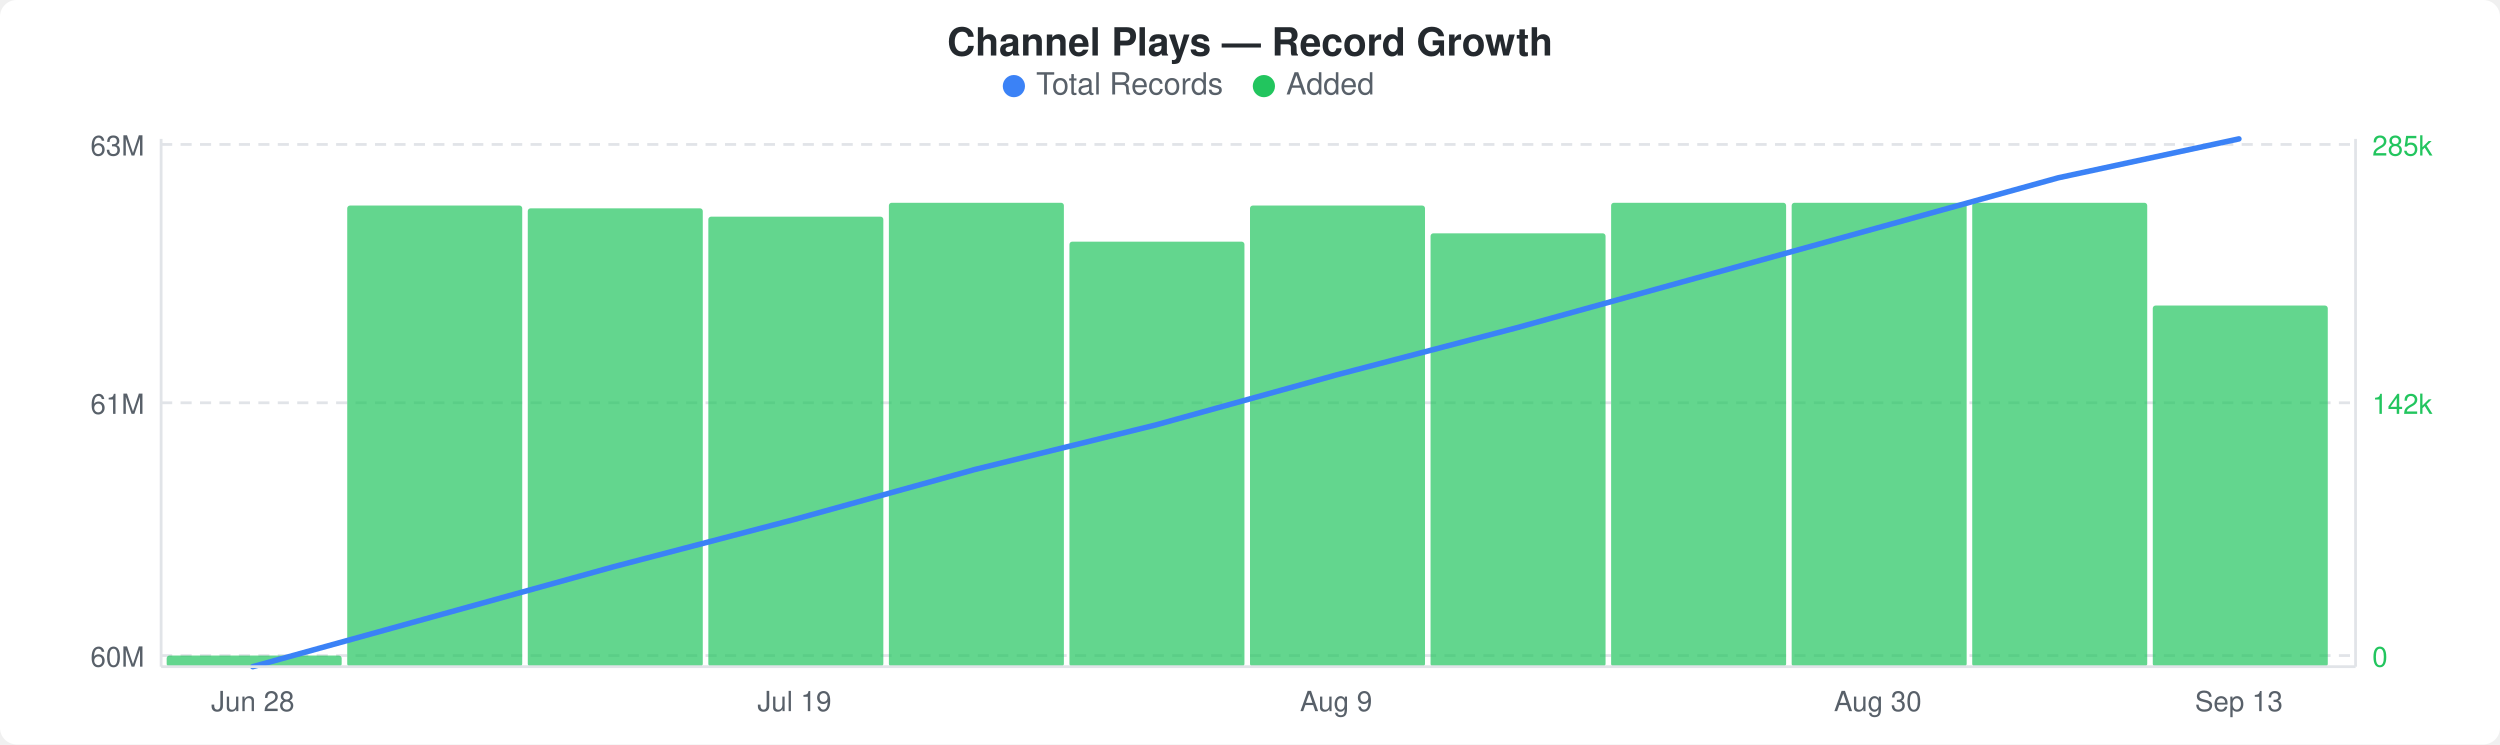
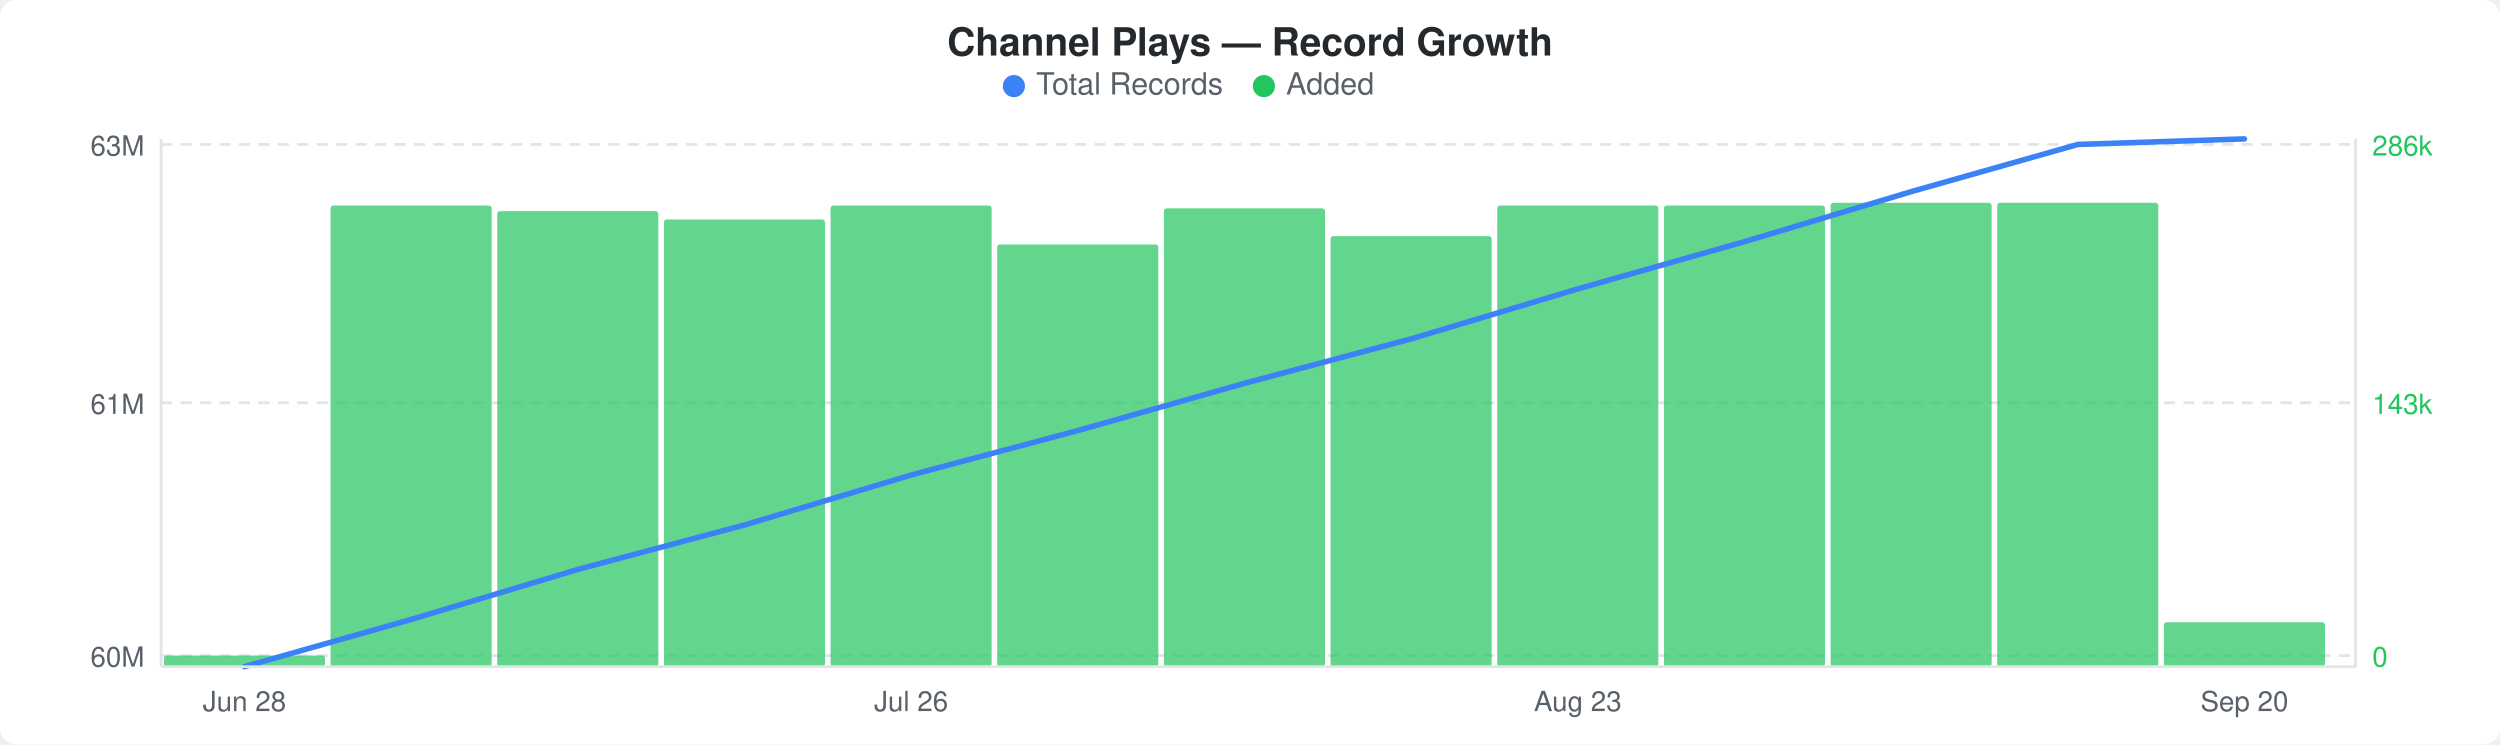
<svg xmlns="http://www.w3.org/2000/svg" width="900" height="268" viewBox="0 0 900 268">
  <rect width="900" height="268" fill="#ffffff" rx="6" ry="6" />
  <text x="450" y="20" text-anchor="middle" font-family="-apple-system, BlinkMacSystemFont, &quot;Segoe UI&quot;, Helvetica, Arial, sans-serif" font-size="14" font-weight="600" fill="#24292e">Channel Plays — Record Growth</text>
  <circle cx="365" cy="31" r="4" fill="#3b82f6" />
  <text x="373" y="34" font-family="-apple-system, BlinkMacSystemFont, &quot;Segoe UI&quot;, Helvetica, Arial, sans-serif" font-size="11" fill="#586069">Total Records</text>
  <circle cx="455" cy="31" r="4" fill="#22c55e" />
  <text x="463" y="34" font-family="-apple-system, BlinkMacSystemFont, &quot;Segoe UI&quot;, Helvetica, Arial, sans-serif" font-size="11" fill="#586069">Added</text>
  <line x1="58" y1="52" x2="848" y2="52" stroke="#e1e4e8" stroke-width="1" stroke-dasharray="4,3" />
  <line x1="58" y1="145" x2="848" y2="145" stroke="#e1e4e8" stroke-width="1" stroke-dasharray="4,3" />
  <line x1="58" y1="236" x2="848" y2="236" stroke="#e1e4e8" stroke-width="1" stroke-dasharray="4,3" />
-   <rect x="60" y="236" width="63" height="4" rx="1" fill="#22c55eb3" />
-   <rect x="125" y="74" width="63" height="166" rx="1" fill="#22c55eb3" />
-   <rect x="190" y="75" width="63" height="165" rx="1" fill="#22c55eb3" />
-   <rect x="255" y="78" width="63" height="162" rx="1" fill="#22c55eb3" />
-   <rect x="320" y="73" width="63" height="167" rx="1" fill="#22c55eb3" />
-   <rect x="385" y="87" width="63" height="153" rx="1" fill="#22c55eb3" />
-   <rect x="450" y="74" width="63" height="166" rx="1" fill="#22c55eb3" />
-   <rect x="515" y="84" width="63" height="156" rx="1" fill="#22c55eb3" />
-   <rect x="580" y="73" width="63" height="167" rx="1" fill="#22c55eb3" />
-   <rect x="645" y="73" width="63" height="167" rx="1" fill="#22c55eb3" />
-   <rect x="710" y="73" width="63" height="167" rx="1" fill="#22c55eb3" />
-   <rect x="775" y="110" width="63" height="130" rx="1" fill="#22c55eb3" />
-   <polyline points="91,240 156,222 221,204 286,187 351,169 416,153 481,135 546,118 611,100 676,82 741,64 806,50" fill="none" stroke="#3b82f6" stroke-width="2" stroke-linejoin="round" stroke-linecap="round" />
+   <rect x="59" y="236" width="58" height="4" rx="1" fill="#22c55eb3" />
+   <rect x="119" y="74" width="58" height="166" rx="1" fill="#22c55eb3" />
+   <rect x="179" y="76" width="58" height="164" rx="1" fill="#22c55eb3" />
+   <rect x="239" y="79" width="58" height="161" rx="1" fill="#22c55eb3" />
+   <rect x="299" y="74" width="58" height="166" rx="1" fill="#22c55eb3" />
+   <rect x="359" y="88" width="58" height="152" rx="1" fill="#22c55eb3" />
+   <rect x="419" y="75" width="58" height="165" rx="1" fill="#22c55eb3" />
+   <rect x="479" y="85" width="58" height="155" rx="1" fill="#22c55eb3" />
+   <rect x="539" y="74" width="58" height="166" rx="1" fill="#22c55eb3" />
+   <rect x="599" y="74" width="58" height="166" rx="1" fill="#22c55eb3" />
+   <rect x="659" y="73" width="58" height="167" rx="1" fill="#22c55eb3" />
+   <rect x="719" y="73" width="58" height="167" rx="1" fill="#22c55eb3" />
+   <rect x="779" y="224" width="58" height="16" rx="1" fill="#22c55eb3" />
+   <polyline points="88,240 148,223 208,205 268,189 328,171 388,155 448,138 508,122 568,104 628,87 688,69 748,52 808,50" fill="none" stroke="#3b82f6" stroke-width="2" stroke-linejoin="round" stroke-linecap="round" />
  <text x="52" y="56" text-anchor="end" font-family="-apple-system, BlinkMacSystemFont, &quot;Segoe UI&quot;, Helvetica, Arial, sans-serif" font-size="10" fill="#586069">63M</text>
  <text x="52" y="149" text-anchor="end" font-family="-apple-system, BlinkMacSystemFont, &quot;Segoe UI&quot;, Helvetica, Arial, sans-serif" font-size="10" fill="#586069">61M</text>
  <text x="52" y="240" text-anchor="end" font-family="-apple-system, BlinkMacSystemFont, &quot;Segoe UI&quot;, Helvetica, Arial, sans-serif" font-size="10" fill="#586069">60M</text>
-   <text x="854" y="56" text-anchor="start" font-family="-apple-system, BlinkMacSystemFont, &quot;Segoe UI&quot;, Helvetica, Arial, sans-serif" font-size="10" fill="#22c55e">285k</text>
-   <text x="854" y="149" text-anchor="start" font-family="-apple-system, BlinkMacSystemFont, &quot;Segoe UI&quot;, Helvetica, Arial, sans-serif" font-size="10" fill="#22c55e">142k</text>
+   <text x="854" y="56" text-anchor="start" font-family="-apple-system, BlinkMacSystemFont, &quot;Segoe UI&quot;, Helvetica, Arial, sans-serif" font-size="10" fill="#22c55e">286k</text>
+   <text x="854" y="149" text-anchor="start" font-family="-apple-system, BlinkMacSystemFont, &quot;Segoe UI&quot;, Helvetica, Arial, sans-serif" font-size="10" fill="#22c55e">143k</text>
  <text x="854" y="240" text-anchor="start" font-family="-apple-system, BlinkMacSystemFont, &quot;Segoe UI&quot;, Helvetica, Arial, sans-serif" font-size="10" fill="#22c55e">0</text>
  <line x1="58" y1="50" x2="58" y2="240" stroke="#e1e4e8" stroke-width="1" />
  <line x1="58" y1="240" x2="848" y2="240" stroke="#e1e4e8" stroke-width="1" />
  <line x1="848" y1="50" x2="848" y2="240" stroke="#e1e4e8" stroke-width="1" />
-   <text x="91" y="256" text-anchor="middle" font-family="-apple-system, BlinkMacSystemFont, &quot;Segoe UI&quot;, Helvetica, Arial, sans-serif" font-size="10" fill="#586069">Jun 28</text>
-   <text x="286" y="256" text-anchor="middle" font-family="-apple-system, BlinkMacSystemFont, &quot;Segoe UI&quot;, Helvetica, Arial, sans-serif" font-size="10" fill="#586069">Jul 19</text>
-   <text x="481" y="256" text-anchor="middle" font-family="-apple-system, BlinkMacSystemFont, &quot;Segoe UI&quot;, Helvetica, Arial, sans-serif" font-size="10" fill="#586069">Aug 9</text>
-   <text x="676" y="256" text-anchor="middle" font-family="-apple-system, BlinkMacSystemFont, &quot;Segoe UI&quot;, Helvetica, Arial, sans-serif" font-size="10" fill="#586069">Aug 30</text>
-   <text x="806" y="256" text-anchor="middle" font-family="-apple-system, BlinkMacSystemFont, &quot;Segoe UI&quot;, Helvetica, Arial, sans-serif" font-size="10" fill="#586069">Sep 13</text>
+   <text x="88" y="256" text-anchor="middle" font-family="-apple-system, BlinkMacSystemFont, &quot;Segoe UI&quot;, Helvetica, Arial, sans-serif" font-size="10" fill="#586069">Jun 28</text>
+   <text x="328" y="256" text-anchor="middle" font-family="-apple-system, BlinkMacSystemFont, &quot;Segoe UI&quot;, Helvetica, Arial, sans-serif" font-size="10" fill="#586069">Jul 26</text>
+   <text x="568" y="256" text-anchor="middle" font-family="-apple-system, BlinkMacSystemFont, &quot;Segoe UI&quot;, Helvetica, Arial, sans-serif" font-size="10" fill="#586069">Aug 23</text>
+   <text x="808" y="256" text-anchor="middle" font-family="-apple-system, BlinkMacSystemFont, &quot;Segoe UI&quot;, Helvetica, Arial, sans-serif" font-size="10" fill="#586069">Sep 20</text>
</svg>
